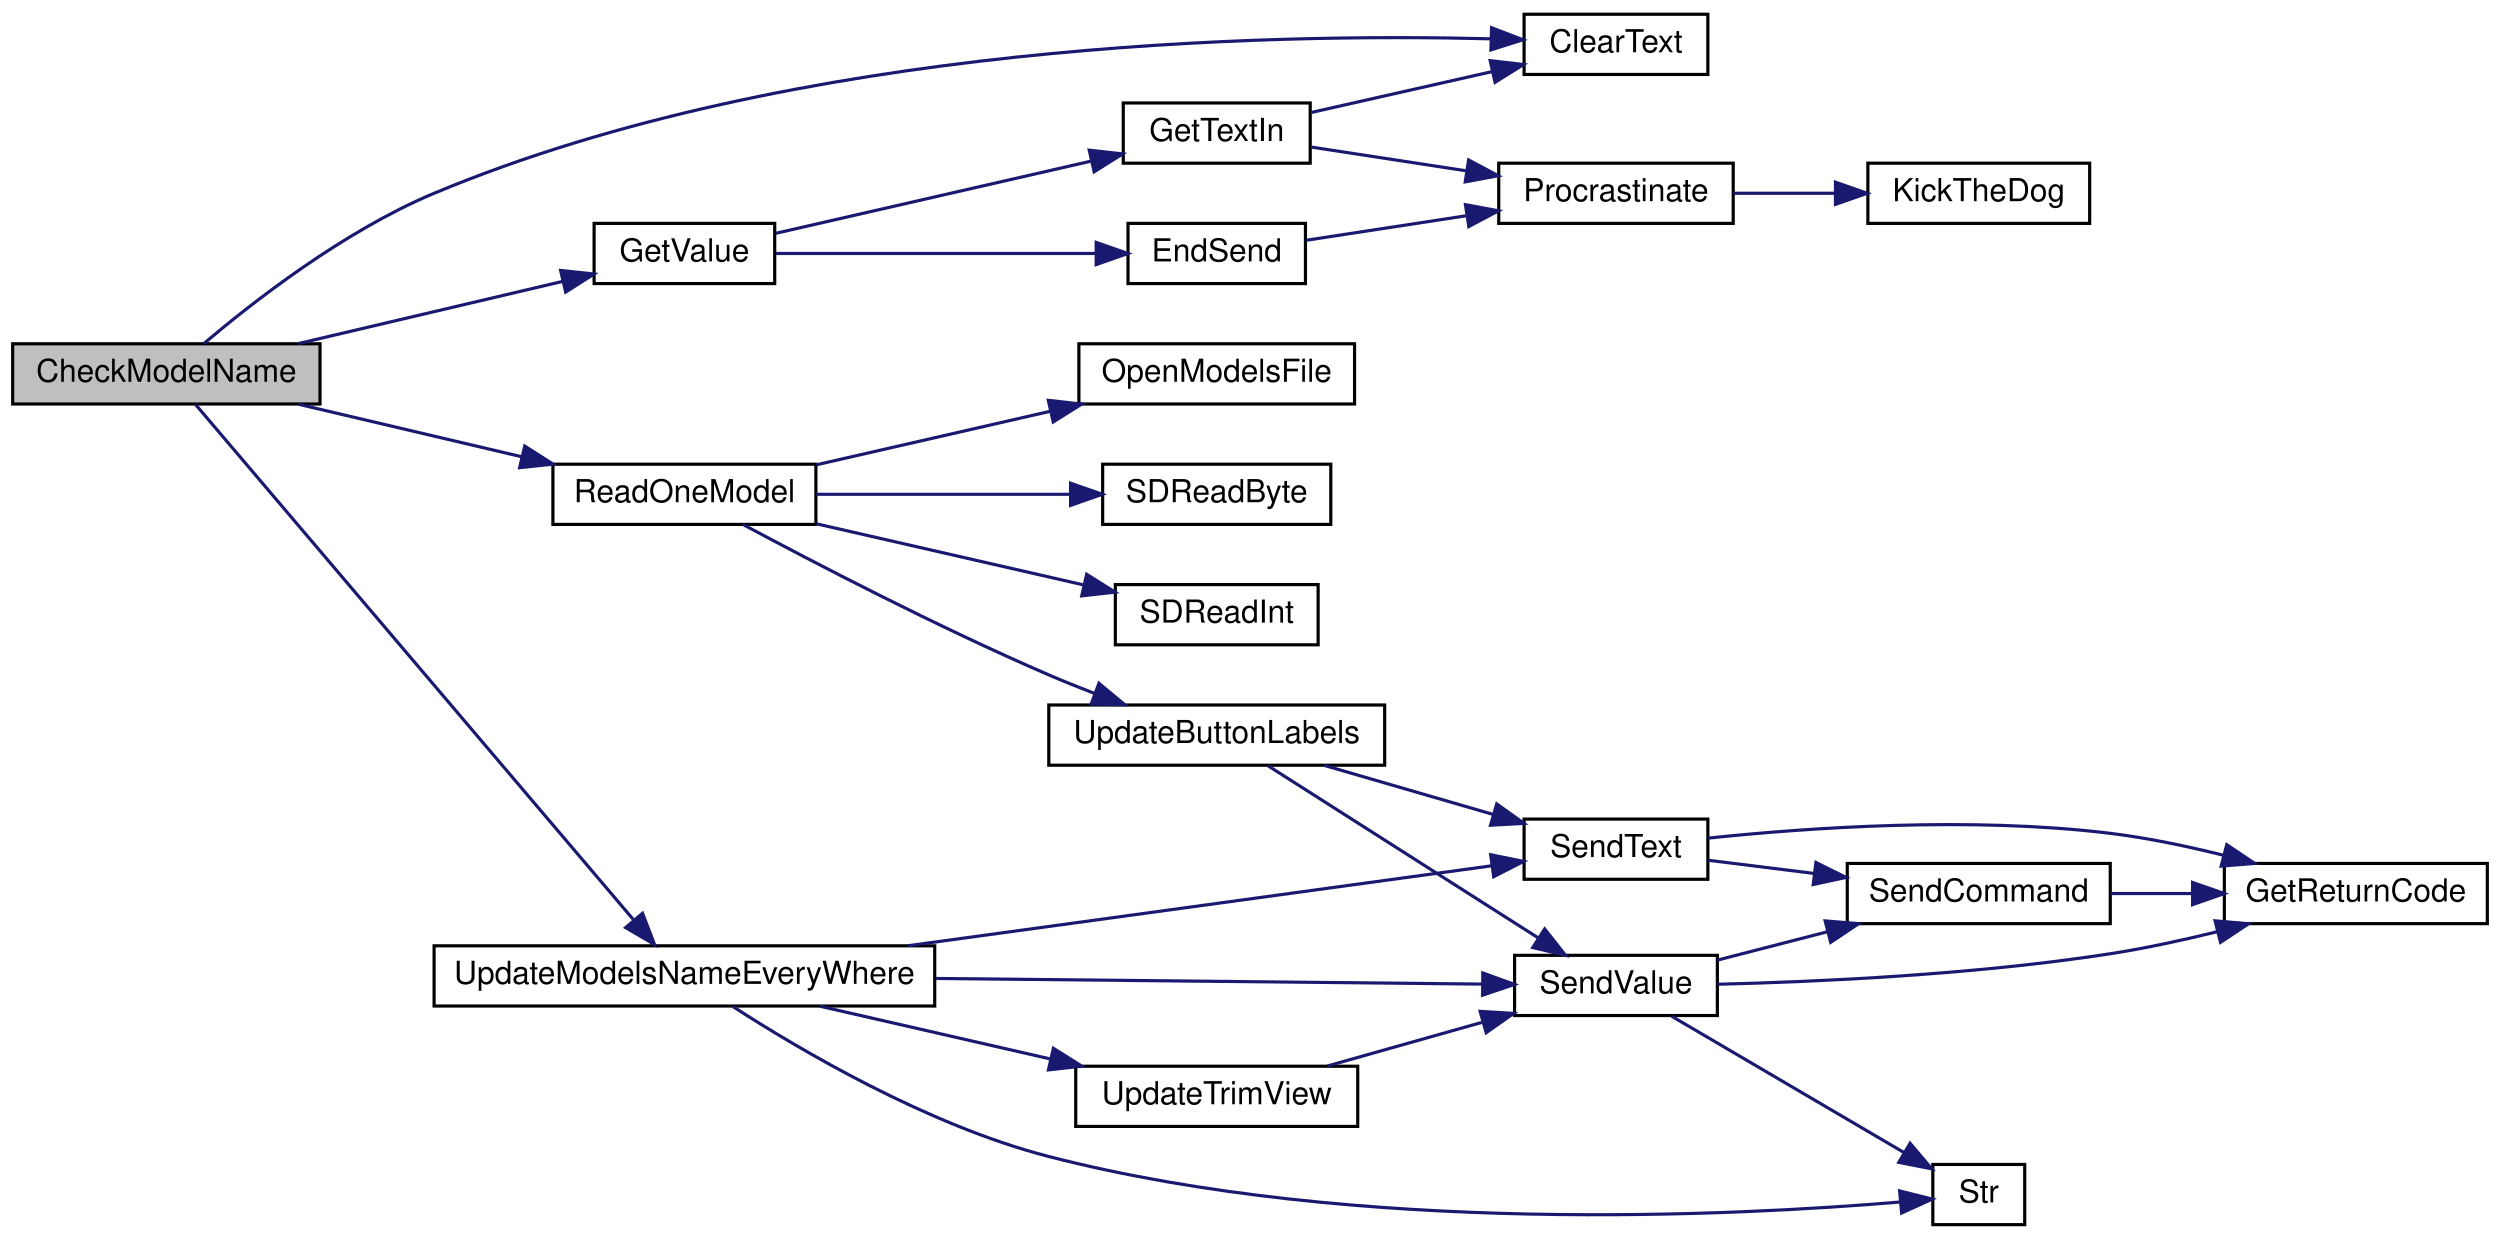
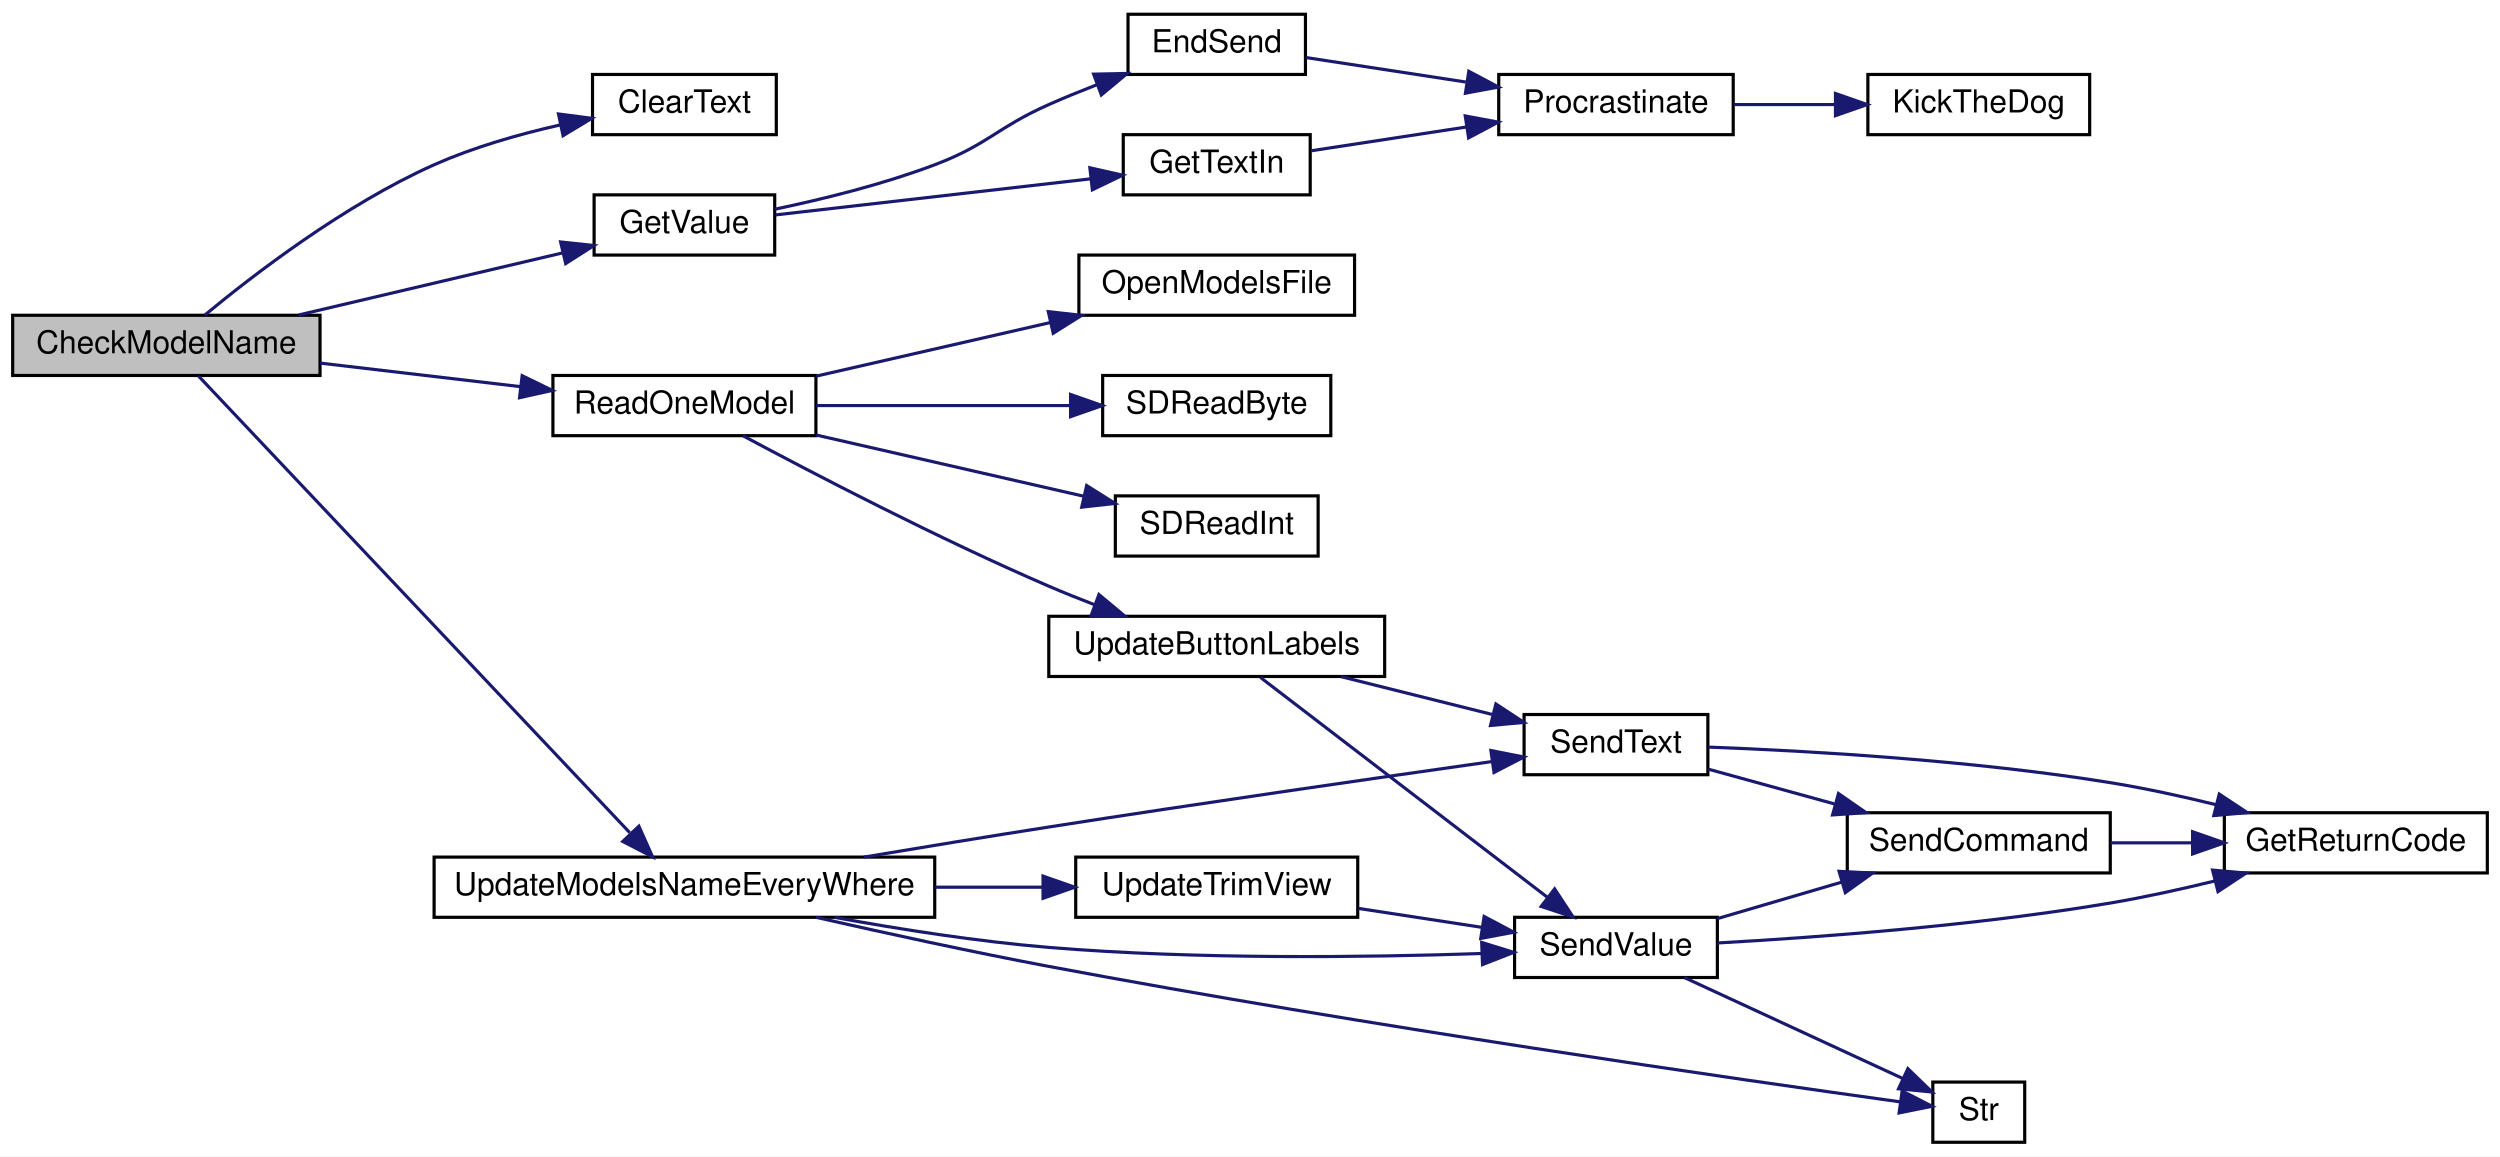
- <svg xmlns="http://www.w3.org/2000/svg" xmlns:xlink="http://www.w3.org/1999/xlink" width="789pt" height="391pt" viewBox="0.00 0.00 789.00 391.00">
-   <g id="graph0" class="graph" transform="scale(1 1) rotate(0) translate(4 387)">
-     <polygon fill="white" stroke="transparent" points="-4,4 -4,-387 785,-387 785,4 -4,4" />
+ <svg xmlns="http://www.w3.org/2000/svg" xmlns:xlink="http://www.w3.org/1999/xlink" width="789pt" height="365pt" viewBox="0.00 0.00 789.00 365.00">
+   <g id="graph0" class="graph" transform="scale(1 1) rotate(0) translate(4 361)">
+     <polygon fill="white" stroke="transparent" points="-4,4 -4,-361 785,-361 785,4 -4,4" />
    <g id="node1" class="node">
      <g id="a_node1">
        <a xlink:title=" ">
-           <polygon fill="#bfbfbf" stroke="black" points="0,-259.5 0,-278.5 97,-278.5 97,-259.5 0,-259.5" />
-           <text text-anchor="middle" x="48.5" y="-266.5" font-family="Helvetica,sans-Serif" font-size="10.00">CheckModelName</text>
+           <polygon fill="#bfbfbf" stroke="black" points="0,-242.5 0,-261.5 97,-261.5 97,-242.5 0,-242.5" />
+           <text text-anchor="middle" x="48.5" y="-249.5" font-family="Helvetica,sans-Serif" font-size="10.00">CheckModelName</text>
        </a>
      </g>
    </g>
    <g id="node2" class="node">
      <g id="a_node2">
        <a xlink:href="_transmitter_code_2src_2main_8cpp.html#af0852678d8e89501acee8951f09d3b43" target="_top" xlink:title=" ">
-           <polygon fill="white" stroke="black" points="477,-363.5 477,-382.5 535,-382.5 535,-363.5 477,-363.5" />
-           <text text-anchor="middle" x="506" y="-370.5" font-family="Helvetica,sans-Serif" font-size="10.00">ClearText</text>
+           <polygon fill="white" stroke="black" points="183,-318.5 183,-337.5 241,-337.5 241,-318.5 183,-318.5" />
+           <text text-anchor="middle" x="212" y="-325.5" font-family="Helvetica,sans-Serif" font-size="10.00">ClearText</text>
        </a>
      </g>
    </g>
    <g id="edge1" class="edge">
-       <path fill="none" stroke="midnightblue" d="M60.26,-278.51C75.39,-291.35 104.34,-314.01 133,-326 247.24,-373.79 397.12,-376.51 466.58,-374.75" />
-       <polygon fill="midnightblue" stroke="midnightblue" points="466.74,-378.25 476.63,-374.45 466.53,-371.25 466.74,-378.25" />
+       <path fill="none" stroke="midnightblue" d="M60.6,-261.54C75.9,-274.2 104.78,-296.43 133,-309 145.46,-314.55 159.79,-318.63 172.74,-321.56" />
+       <polygon fill="midnightblue" stroke="midnightblue" points="172.26,-325.03 182.77,-323.66 173.7,-318.18 172.26,-325.03" />
    </g>
    <g id="node3" class="node">
      <g id="a_node3">
        <a xlink:href="_transmitter_code_2src_2main_8cpp.html#ad957c44f88874b35bd11323a86408e59" target="_top" xlink:title=" ">
-           <polygon fill="white" stroke="black" points="183.5,-297.5 183.5,-316.5 240.5,-316.5 240.5,-297.5 183.5,-297.5" />
-           <text text-anchor="middle" x="212" y="-304.5" font-family="Helvetica,sans-Serif" font-size="10.00">GetValue</text>
+           <polygon fill="white" stroke="black" points="183.5,-280.5 183.5,-299.5 240.5,-299.5 240.5,-280.5 183.5,-280.5" />
+           <text text-anchor="middle" x="212" y="-287.5" font-family="Helvetica,sans-Serif" font-size="10.00">GetValue</text>
        </a>
      </g>
    </g>
    <g id="edge2" class="edge">
-       <path fill="none" stroke="midnightblue" d="M90.25,-278.59C115.88,-284.62 148.69,-292.34 173.64,-298.21" />
-       <polygon fill="midnightblue" stroke="midnightblue" points="172.93,-301.64 183.47,-300.52 174.53,-294.82 172.93,-301.64" />
+       <path fill="none" stroke="midnightblue" d="M90.25,-261.59C115.88,-267.62 148.69,-275.34 173.64,-281.21" />
+       <polygon fill="midnightblue" stroke="midnightblue" points="172.93,-284.64 183.47,-283.52 174.53,-277.82 172.93,-284.64" />
    </g>
    <g id="node8" class="node">
      <g id="a_node8">
        <a xlink:href="_transmitter_code_2src_2main_8cpp.html#a3d9d955a8c7cfea4cc99e78f3746bd26" target="_top" xlink:title=" ">
-           <polygon fill="white" stroke="black" points="170.5,-221.5 170.5,-240.5 253.5,-240.5 253.5,-221.5 170.5,-221.5" />
-           <text text-anchor="middle" x="212" y="-228.5" font-family="Helvetica,sans-Serif" font-size="10.00">ReadOneModel</text>
-         </a>
-       </g>
-     </g>
-     <g id="edge9" class="edge">
-       <path fill="none" stroke="midnightblue" d="M90.25,-259.41C111.66,-254.37 138.09,-248.16 160.75,-242.82" />
-       <polygon fill="midnightblue" stroke="midnightblue" points="161.61,-246.22 170.54,-240.52 160,-239.4 161.61,-246.22" />
+           <polygon fill="white" stroke="black" points="170.5,-223.5 170.5,-242.5 253.5,-242.5 253.5,-223.5 170.5,-223.5" />
+           <text text-anchor="middle" x="212" y="-230.5" font-family="Helvetica,sans-Serif" font-size="10.00">ReadOneModel</text>
+         </a>
+       </g>
+     </g>
+     <g id="edge8" class="edge">
+       <path fill="none" stroke="midnightblue" d="M97.08,-246.4C116.98,-244.06 140.13,-241.34 160.35,-238.96" />
+       <polygon fill="midnightblue" stroke="midnightblue" points="160.79,-242.43 170.31,-237.79 159.97,-235.48 160.79,-242.43" />
    </g>
    <g id="node18" class="node">
      <g id="a_node18">
        <a xlink:href="_transmitter_code_2src_2main_8cpp.html#a9e1de754e1d2d483fb15957f70cf0488" target="_top" xlink:title=" ">
-           <polygon fill="white" stroke="black" points="133,-69.5 133,-88.5 291,-88.5 291,-69.5 133,-69.5" />
-           <text text-anchor="middle" x="212" y="-76.5" font-family="Helvetica,sans-Serif" font-size="10.00">UpdateModelsNameEveryWhere</text>
-         </a>
-       </g>
-     </g>
-     <g id="edge22" class="edge">
-       <path fill="none" stroke="midnightblue" d="M57.73,-259.32C83.43,-229.09 162.43,-136.14 195.84,-96.84" />
-       <polygon fill="midnightblue" stroke="midnightblue" points="198.78,-98.78 202.59,-88.89 193.45,-94.24 198.78,-98.78" />
+           <polygon fill="white" stroke="black" points="133,-71.5 133,-90.5 291,-90.5 291,-71.5 133,-71.5" />
+           <text text-anchor="middle" x="212" y="-78.5" font-family="Helvetica,sans-Serif" font-size="10.00">UpdateModelsNameEveryWhere</text>
+         </a>
+       </g>
+     </g>
+     <g id="edge21" class="edge">
+       <path fill="none" stroke="midnightblue" d="M58.65,-242.32C84.96,-214.45 161.13,-133.8 194.74,-98.22" />
+       <polygon fill="midnightblue" stroke="midnightblue" points="197.63,-100.25 201.95,-90.58 192.54,-95.44 197.63,-100.25" />
    </g>
    <g id="node4" class="node">
      <g id="a_node4">
        <a xlink:href="_transmitter_code_2src_2main_8cpp.html#ad7b8aa834c87265667a5687b1787a1cc" target="_top" xlink:title=" ">
-           <polygon fill="white" stroke="black" points="352,-297.5 352,-316.5 408,-316.5 408,-297.5 352,-297.5" />
-           <text text-anchor="middle" x="380" y="-304.5" font-family="Helvetica,sans-Serif" font-size="10.00">EndSend</text>
+           <polygon fill="white" stroke="black" points="352,-337.5 352,-356.5 408,-356.5 408,-337.5 352,-337.5" />
+           <text text-anchor="middle" x="380" y="-344.5" font-family="Helvetica,sans-Serif" font-size="10.00">EndSend</text>
        </a>
      </g>
    </g>
    <g id="edge3" class="edge">
-       <path fill="none" stroke="midnightblue" d="M240.78,-307C268.44,-307 311.07,-307 341.67,-307" />
-       <polygon fill="midnightblue" stroke="midnightblue" points="341.95,-310.5 351.95,-307 341.95,-303.5 341.95,-310.5" />
+       <path fill="none" stroke="midnightblue" d="M240.57,-294.98C255.73,-298.15 274.71,-302.83 291,-309 307.92,-315.41 310.47,-320.66 327,-328 331.82,-330.14 336.96,-332.23 342.06,-334.21" />
+       <polygon fill="midnightblue" stroke="midnightblue" points="341.14,-337.6 351.73,-337.82 343.59,-331.04 341.14,-337.6" />
    </g>
    <g id="node7" class="node">
      <g id="a_node7">
        <a xlink:href="_transmitter_code_2src_2main_8cpp.html#a6fe457db5d6bc71ccb447dee824abf6a" target="_top" xlink:title=" ">
-           <polygon fill="white" stroke="black" points="350.5,-335.5 350.5,-354.5 409.5,-354.5 409.5,-335.5 350.5,-335.5" />
-           <text text-anchor="middle" x="380" y="-342.5" font-family="Helvetica,sans-Serif" font-size="10.00">GetTextIn</text>
+           <polygon fill="white" stroke="black" points="350.5,-299.5 350.5,-318.5 409.5,-318.5 409.5,-299.5 350.5,-299.5" />
+           <text text-anchor="middle" x="380" y="-306.5" font-family="Helvetica,sans-Serif" font-size="10.00">GetTextIn</text>
        </a>
      </g>
    </g>
    <g id="edge6" class="edge">
-       <path fill="none" stroke="midnightblue" d="M240.78,-313.36C268.07,-319.61 309.91,-329.19 340.42,-336.17" />
-       <polygon fill="midnightblue" stroke="midnightblue" points="339.76,-339.61 350.29,-338.43 341.32,-332.78 339.76,-339.61" />
+       <path fill="none" stroke="midnightblue" d="M240.78,-293.18C267.95,-296.29 309.55,-301.05 340.02,-304.54" />
+       <polygon fill="midnightblue" stroke="midnightblue" points="339.96,-308.05 350.29,-305.71 340.75,-301.1 339.96,-308.05" />
    </g>
    <g id="node5" class="node">
      <g id="a_node5">
        <a xlink:href="_radio_functions_8cpp.html#a760609a682300dfe6bfaac737fd4d5eb" target="_top" xlink:title=" ">
-           <polygon fill="white" stroke="black" points="469,-316.5 469,-335.5 543,-335.5 543,-316.5 469,-316.5" />
-           <text text-anchor="middle" x="506" y="-323.5" font-family="Helvetica,sans-Serif" font-size="10.00">Procrastinate</text>
+           <polygon fill="white" stroke="black" points="469,-318.5 469,-337.5 543,-337.5 543,-318.5 469,-318.5" />
+           <text text-anchor="middle" x="506" y="-325.5" font-family="Helvetica,sans-Serif" font-size="10.00">Procrastinate</text>
        </a>
      </g>
    </g>
    <g id="edge4" class="edge">
-       <path fill="none" stroke="midnightblue" d="M408.21,-311.17C422.97,-313.43 441.62,-316.29 458.6,-318.89" />
-       <polygon fill="midnightblue" stroke="midnightblue" points="458.49,-322.41 468.91,-320.47 459.55,-315.5 458.49,-322.41" />
+       <path fill="none" stroke="midnightblue" d="M408.21,-342.83C422.97,-340.57 441.62,-337.71 458.6,-335.11" />
+       <polygon fill="midnightblue" stroke="midnightblue" points="459.55,-338.5 468.91,-333.53 458.49,-331.59 459.55,-338.5" />
    </g>
    <g id="node6" class="node">
      <g id="a_node6">
        <a xlink:href="_transmitter_code_2src_2main_8cpp.html#ada95a00a341e4a80176eda743a94ab2e" target="_top" xlink:title=" ">
-           <polygon fill="white" stroke="black" points="585.5,-316.5 585.5,-335.5 655.5,-335.5 655.5,-316.5 585.5,-316.5" />
-           <text text-anchor="middle" x="620.5" y="-323.5" font-family="Helvetica,sans-Serif" font-size="10.00">KickTheDog</text>
+           <polygon fill="white" stroke="black" points="585.5,-318.5 585.5,-337.5 655.5,-337.5 655.5,-318.5 585.5,-318.5" />
+           <text text-anchor="middle" x="620.5" y="-325.5" font-family="Helvetica,sans-Serif" font-size="10.00">KickTheDog</text>
        </a>
      </g>
    </g>
    <g id="edge5" class="edge">
-       <path fill="none" stroke="midnightblue" d="M543.21,-326C553.33,-326 564.44,-326 574.98,-326" />
-       <polygon fill="midnightblue" stroke="midnightblue" points="575.27,-329.5 585.27,-326 575.27,-322.5 575.27,-329.5" />
+       <path fill="none" stroke="midnightblue" d="M543.21,-328C553.33,-328 564.44,-328 574.98,-328" />
+       <polygon fill="midnightblue" stroke="midnightblue" points="575.27,-331.5 585.27,-328 575.27,-324.5 575.27,-331.5" />
    </g>
    <g id="edge7" class="edge">
-       <path fill="none" stroke="midnightblue" d="M409.76,-351.49C426.78,-355.34 448.55,-360.25 466.98,-364.42" />
-       <polygon fill="midnightblue" stroke="midnightblue" points="466.3,-367.85 476.82,-366.64 467.84,-361.02 466.3,-367.85" />
-     </g>
-     <g id="edge8" class="edge">
-       <path fill="none" stroke="midnightblue" d="M409.76,-340.59C424.33,-338.36 442.39,-335.59 458.85,-333.07" />
-       <polygon fill="midnightblue" stroke="midnightblue" points="459.49,-336.51 468.84,-331.54 458.43,-329.6 459.49,-336.51" />
+       <path fill="none" stroke="midnightblue" d="M409.76,-313.41C424.33,-315.64 442.39,-318.41 458.85,-320.93" />
+       <polygon fill="midnightblue" stroke="midnightblue" points="458.43,-324.4 468.84,-322.46 459.49,-317.49 458.43,-324.4" />
    </g>
    <g id="node9" class="node">
      <g id="a_node9">
        <a xlink:href="_transmitter_code_2src_2main_8cpp.html#ae7618f38a148877bc5681be58cba8354" target="_top" xlink:title=" ">
-           <polygon fill="white" stroke="black" points="336.5,-259.5 336.5,-278.5 423.5,-278.5 423.5,-259.5 336.5,-259.5" />
-           <text text-anchor="middle" x="380" y="-266.5" font-family="Helvetica,sans-Serif" font-size="10.00">OpenModelsFile</text>
-         </a>
-       </g>
-     </g>
-     <g id="edge10" class="edge">
-       <path fill="none" stroke="midnightblue" d="M253.61,-240.3C275.86,-245.39 303.68,-251.76 327.45,-257.2" />
-       <polygon fill="midnightblue" stroke="midnightblue" points="326.84,-260.65 337.37,-259.47 328.4,-253.83 326.84,-260.65" />
+           <polygon fill="white" stroke="black" points="336.5,-261.5 336.5,-280.5 423.5,-280.5 423.5,-261.5 336.5,-261.5" />
+           <text text-anchor="middle" x="380" y="-268.5" font-family="Helvetica,sans-Serif" font-size="10.00">OpenModelsFile</text>
+         </a>
+       </g>
+     </g>
+     <g id="edge9" class="edge">
+       <path fill="none" stroke="midnightblue" d="M253.61,-242.3C275.86,-247.39 303.68,-253.76 327.45,-259.2" />
+       <polygon fill="midnightblue" stroke="midnightblue" points="326.84,-262.65 337.37,-261.47 328.4,-255.83 326.84,-262.65" />
    </g>
    <g id="node10" class="node">
      <g id="a_node10">
        <a xlink:href="_transmitter_code_2src_2main_8cpp.html#af5db4d6f5f17a24fc08503a4e14de200" target="_top" xlink:title=" ">
-           <polygon fill="white" stroke="black" points="344,-221.5 344,-240.5 416,-240.5 416,-221.5 344,-221.5" />
-           <text text-anchor="middle" x="380" y="-228.5" font-family="Helvetica,sans-Serif" font-size="10.00">SDReadByte</text>
-         </a>
-       </g>
-     </g>
-     <g id="edge11" class="edge">
-       <path fill="none" stroke="midnightblue" d="M253.61,-231C277.8,-231 308.55,-231 333.55,-231" />
-       <polygon fill="midnightblue" stroke="midnightblue" points="333.87,-234.5 343.87,-231 333.87,-227.5 333.87,-234.5" />
+           <polygon fill="white" stroke="black" points="344,-223.5 344,-242.5 416,-242.5 416,-223.5 344,-223.5" />
+           <text text-anchor="middle" x="380" y="-230.5" font-family="Helvetica,sans-Serif" font-size="10.00">SDReadByte</text>
+         </a>
+       </g>
+     </g>
+     <g id="edge10" class="edge">
+       <path fill="none" stroke="midnightblue" d="M253.61,-233C277.8,-233 308.55,-233 333.55,-233" />
+       <polygon fill="midnightblue" stroke="midnightblue" points="333.87,-236.5 343.87,-233 333.87,-229.5 333.87,-236.5" />
    </g>
    <g id="node11" class="node">
      <g id="a_node11">
        <a xlink:href="_transmitter_code_2src_2main_8cpp.html#ab6670478c40dbf268914a0bfc6831085" target="_top" xlink:title=" ">
-           <polygon fill="white" stroke="black" points="348,-183.5 348,-202.5 412,-202.5 412,-183.5 348,-183.5" />
-           <text text-anchor="middle" x="380" y="-190.5" font-family="Helvetica,sans-Serif" font-size="10.00">SDReadInt</text>
-         </a>
-       </g>
-     </g>
-     <g id="edge12" class="edge">
-       <path fill="none" stroke="midnightblue" d="M253.61,-221.7C279.28,-215.83 312.36,-208.26 338.09,-202.37" />
-       <polygon fill="midnightblue" stroke="midnightblue" points="338.95,-205.76 347.91,-200.12 337.39,-198.94 338.95,-205.76" />
+           <polygon fill="white" stroke="black" points="348,-185.5 348,-204.5 412,-204.5 412,-185.5 348,-185.5" />
+           <text text-anchor="middle" x="380" y="-192.5" font-family="Helvetica,sans-Serif" font-size="10.00">SDReadInt</text>
+         </a>
+       </g>
+     </g>
+     <g id="edge11" class="edge">
+       <path fill="none" stroke="midnightblue" d="M253.61,-223.7C279.28,-217.83 312.36,-210.26 338.09,-204.37" />
+       <polygon fill="midnightblue" stroke="midnightblue" points="338.95,-207.76 347.91,-202.12 337.39,-200.94 338.95,-207.76" />
    </g>
    <g id="node12" class="node">
      <g id="a_node12">
        <a xlink:href="_transmitter_code_2src_2main_8cpp.html#abf59862cf6c4e3df5a76f0bfea8919ef" target="_top" xlink:title=" ">
-           <polygon fill="white" stroke="black" points="327,-145.5 327,-164.5 433,-164.5 433,-145.5 327,-145.5" />
-           <text text-anchor="middle" x="380" y="-152.5" font-family="Helvetica,sans-Serif" font-size="10.00">UpdateButtonLabels</text>
-         </a>
-       </g>
-     </g>
-     <g id="edge13" class="edge">
-       <path fill="none" stroke="midnightblue" d="M230.48,-221.48C252.6,-209.62 292.05,-189.07 327,-174 331.68,-171.98 336.65,-169.99 341.59,-168.09" />
-       <polygon fill="midnightblue" stroke="midnightblue" points="342.83,-171.36 350.97,-164.58 340.38,-164.8 342.83,-171.36" />
+           <polygon fill="white" stroke="black" points="327,-147.5 327,-166.5 433,-166.5 433,-147.5 327,-147.5" />
+           <text text-anchor="middle" x="380" y="-154.5" font-family="Helvetica,sans-Serif" font-size="10.00">UpdateButtonLabels</text>
+         </a>
+       </g>
+     </g>
+     <g id="edge12" class="edge">
+       <path fill="none" stroke="midnightblue" d="M230.48,-223.48C252.6,-211.62 292.05,-191.07 327,-176 331.68,-173.98 336.65,-171.99 341.59,-170.09" />
+       <polygon fill="midnightblue" stroke="midnightblue" points="342.83,-173.36 350.97,-166.58 340.38,-166.8 342.83,-173.36" />
    </g>
    <g id="node13" class="node">
      <g id="a_node13">
        <a xlink:href="_transmitter_code_2src_2main_8cpp.html#afe513398f72d5e48f691830a1ef6eb42" target="_top" xlink:title=" ">
-           <polygon fill="white" stroke="black" points="477,-109.5 477,-128.5 535,-128.5 535,-109.5 477,-109.5" />
-           <text text-anchor="middle" x="506" y="-116.5" font-family="Helvetica,sans-Serif" font-size="10.00">SendText</text>
-         </a>
-       </g>
-     </g>
-     <g id="edge14" class="edge">
-       <path fill="none" stroke="midnightblue" d="M413.9,-145.45C430.34,-140.68 450.3,-134.88 467.34,-129.93" />
-       <polygon fill="midnightblue" stroke="midnightblue" points="468.36,-133.28 476.99,-127.13 466.41,-126.56 468.36,-133.28" />
+           <polygon fill="white" stroke="black" points="477,-116.5 477,-135.5 535,-135.5 535,-116.5 477,-116.5" />
+           <text text-anchor="middle" x="506" y="-123.5" font-family="Helvetica,sans-Serif" font-size="10.00">SendText</text>
+         </a>
+       </g>
+     </g>
+     <g id="edge13" class="edge">
+       <path fill="none" stroke="midnightblue" d="M419.22,-147.45C434.36,-143.66 451.75,-139.31 466.88,-135.53" />
+       <polygon fill="midnightblue" stroke="midnightblue" points="468.1,-138.83 476.95,-133.01 466.4,-132.04 468.1,-138.83" />
    </g>
    <g id="node16" class="node">
      <g id="a_node16">
        <a xlink:href="_transmitter_code_2src_2main_8cpp.html#a1e20efc1e419b252b50d36f9924503fc" target="_top" xlink:title=" ">
-           <polygon fill="white" stroke="black" points="474,-66.5 474,-85.5 538,-85.5 538,-66.5 474,-66.5" />
-           <text text-anchor="middle" x="506" y="-73.5" font-family="Helvetica,sans-Serif" font-size="10.00">SendValue</text>
-         </a>
-       </g>
-     </g>
-     <g id="edge18" class="edge">
-       <path fill="none" stroke="midnightblue" d="M396.2,-145.31C417.52,-131.74 456.46,-106.92 481.52,-90.96" />
-       <polygon fill="midnightblue" stroke="midnightblue" points="483.5,-93.84 490.06,-85.52 479.74,-87.94 483.5,-93.84" />
+           <polygon fill="white" stroke="black" points="474,-52.5 474,-71.5 538,-71.5 538,-52.5 474,-52.5" />
+           <text text-anchor="middle" x="506" y="-59.5" font-family="Helvetica,sans-Serif" font-size="10.00">SendValue</text>
+         </a>
+       </g>
+     </g>
+     <g id="edge17" class="edge">
+       <path fill="none" stroke="midnightblue" d="M393.8,-147.19C415.26,-130.75 458.67,-97.5 484.44,-77.75" />
+       <polygon fill="midnightblue" stroke="midnightblue" points="486.64,-80.47 492.45,-71.61 482.38,-74.92 486.64,-80.47" />
    </g>
    <g id="node14" class="node">
      <g id="a_node14">
        <a xlink:href="_transmitter_code_2src_2main_8cpp.html#a43937dd3d9c795271fd9c3eb3c6b6410" target="_top" xlink:title=" ">
-           <polygon fill="white" stroke="black" points="698,-95.5 698,-114.5 781,-114.5 781,-95.5 698,-95.5" />
-           <text text-anchor="middle" x="739.5" y="-102.5" font-family="Helvetica,sans-Serif" font-size="10.00">GetReturnCode</text>
-         </a>
-       </g>
-     </g>
-     <g id="edge15" class="edge">
-       <path fill="none" stroke="midnightblue" d="M535.12,-122.49C566.26,-125.76 617.9,-129.39 662,-124 673.77,-122.56 686.33,-119.92 697.8,-117.06" />
-       <polygon fill="midnightblue" stroke="midnightblue" points="698.77,-120.42 707.56,-114.51 697,-113.65 698.77,-120.42" />
+           <polygon fill="white" stroke="black" points="698,-85.5 698,-104.5 781,-104.5 781,-85.5 698,-85.5" />
+           <text text-anchor="middle" x="739.5" y="-92.5" font-family="Helvetica,sans-Serif" font-size="10.00">GetReturnCode</text>
+         </a>
+       </g>
+     </g>
+     <g id="edge14" class="edge">
+       <path fill="none" stroke="midnightblue" d="M535.17,-125.22C566.36,-124.04 618.04,-121.11 662,-114 672.96,-112.23 684.66,-109.67 695.53,-107" />
+       <polygon fill="midnightblue" stroke="midnightblue" points="696.4,-110.39 705.23,-104.54 694.68,-103.61 696.4,-110.39" />
    </g>
    <g id="node15" class="node">
      <g id="a_node15">
        <a xlink:href="_transmitter_code_2src_2main_8cpp.html#aecac2f0c289f02ef3c92b85be82eacac" target="_top" xlink:title=" ">
-           <polygon fill="white" stroke="black" points="579,-95.5 579,-114.5 662,-114.5 662,-95.5 579,-95.5" />
-           <text text-anchor="middle" x="620.5" y="-102.5" font-family="Helvetica,sans-Serif" font-size="10.00">SendCommand</text>
-         </a>
-       </g>
+           <polygon fill="white" stroke="black" points="579,-85.5 579,-104.5 662,-104.5 662,-85.5 579,-85.5" />
+           <text text-anchor="middle" x="620.5" y="-92.5" font-family="Helvetica,sans-Serif" font-size="10.00">SendCommand</text>
+         </a>
+       </g>
+     </g>
+     <g id="edge15" class="edge">
+       <path fill="none" stroke="midnightblue" d="M535.1,-118.26C547.13,-114.94 561.48,-110.99 574.9,-107.29" />
+       <polygon fill="midnightblue" stroke="midnightblue" points="576.22,-110.56 584.93,-104.53 574.36,-103.81 576.22,-110.56" />
    </g>
    <g id="edge16" class="edge">
-       <path fill="none" stroke="midnightblue" d="M535.1,-115.5C545.27,-114.24 557.09,-112.77 568.61,-111.33" />
-       <polygon fill="midnightblue" stroke="midnightblue" points="569.11,-114.8 578.6,-110.09 568.25,-107.85 569.11,-114.8" />
-     </g>
-     <g id="edge17" class="edge">
-       <path fill="none" stroke="midnightblue" d="M662.09,-105C670.35,-105 679.14,-105 687.7,-105" />
-       <polygon fill="midnightblue" stroke="midnightblue" points="687.98,-108.5 697.98,-105 687.98,-101.5 687.98,-108.5" />
+       <path fill="none" stroke="midnightblue" d="M662.09,-95C670.35,-95 679.14,-95 687.7,-95" />
+       <polygon fill="midnightblue" stroke="midnightblue" points="687.98,-98.5 697.98,-95 687.98,-91.5 687.98,-98.5" />
+     </g>
+     <g id="edge18" class="edge">
+       <path fill="none" stroke="midnightblue" d="M538.06,-63.4C569.48,-65.15 619.37,-68.82 662,-76 672.74,-77.81 684.19,-80.33 694.88,-82.94" />
+       <polygon fill="midnightblue" stroke="midnightblue" points="694.29,-86.4 704.84,-85.46 696,-79.61 694.29,-86.4" />
    </g>
    <g id="edge19" class="edge">
-       <path fill="none" stroke="midnightblue" d="M538.06,-76.37C569.48,-77.13 619.37,-79.38 662,-86 673.08,-87.72 684.9,-90.28 695.86,-92.98" />
-       <polygon fill="midnightblue" stroke="midnightblue" points="695.07,-96.39 705.63,-95.46 696.8,-89.6 695.07,-96.39" />
-     </g>
-     <g id="edge20" class="edge">
-       <path fill="none" stroke="midnightblue" d="M538.04,-84C548.81,-86.78 561.14,-89.96 572.89,-92.98" />
-       <polygon fill="midnightblue" stroke="midnightblue" points="572.02,-96.37 582.57,-95.48 573.76,-89.6 572.02,-96.37" />
+       <path fill="none" stroke="midnightblue" d="M538.04,-71.1C550.17,-74.66 564.27,-78.8 577.29,-82.62" />
+       <polygon fill="midnightblue" stroke="midnightblue" points="576.41,-86.01 586.99,-85.46 578.38,-79.29 576.41,-86.01" />
    </g>
    <g id="node17" class="node">
      <g id="a_node17">
        <a xlink:href="_transmitter_code_2src_2main_8cpp.html#a6bac145d5df31efb9c90e2a60a4cbca5" target="_top" xlink:title=" ">
          <polygon fill="white" stroke="black" points="606,-0.5 606,-19.5 635,-19.5 635,-0.5 606,-0.5" />
          <text text-anchor="middle" x="620.5" y="-7.5" font-family="Helvetica,sans-Serif" font-size="10.00">Str</text>
        </a>
      </g>
    </g>
-     <g id="edge21" class="edge">
-       <path fill="none" stroke="midnightblue" d="M523.6,-66.26C542.98,-54.89 575.14,-36.03 596.81,-23.31" />
-       <polygon fill="midnightblue" stroke="midnightblue" points="598.82,-26.19 605.67,-18.11 595.27,-20.15 598.82,-26.19" />
+     <g id="edge20" class="edge">
+       <path fill="none" stroke="midnightblue" d="M527.63,-52.46C547.15,-43.44 576.38,-29.93 596.61,-20.58" />
+       <polygon fill="midnightblue" stroke="midnightblue" points="598.12,-23.74 605.73,-16.36 595.18,-17.38 598.12,-23.74" />
+     </g>
+     <g id="edge22" class="edge">
+       <path fill="none" stroke="midnightblue" d="M268.63,-90.5C287.18,-93.61 307.97,-97.02 327,-100 375.16,-107.53 430.77,-115.54 466.84,-120.65" />
+       <polygon fill="midnightblue" stroke="midnightblue" points="466.53,-124.14 476.92,-122.08 467.51,-117.21 466.53,-124.14" />
    </g>
    <g id="edge23" class="edge">
-       <path fill="none" stroke="midnightblue" d="M282.57,-88.53C340.28,-96.44 420.18,-107.38 466.85,-113.77" />
-       <polygon fill="midnightblue" stroke="midnightblue" points="466.46,-117.25 476.84,-115.14 467.41,-110.32 466.46,-117.25" />
+       <path fill="none" stroke="midnightblue" d="M259.37,-71.49C279.98,-67.72 304.6,-63.85 327,-62 373.67,-58.14 427.46,-58.85 463.59,-60.07" />
+       <polygon fill="midnightblue" stroke="midnightblue" points="463.62,-63.57 473.75,-60.44 463.88,-56.58 463.62,-63.57" />
    </g>
    <g id="edge24" class="edge">
-       <path fill="none" stroke="midnightblue" d="M291.25,-78.2C346.77,-77.63 419.09,-76.88 463.76,-76.42" />
-       <polygon fill="midnightblue" stroke="midnightblue" points="463.98,-79.92 473.95,-76.32 463.91,-72.92 463.98,-79.92" />
-     </g>
-     <g id="edge25" class="edge">
-       <path fill="none" stroke="midnightblue" d="M227.33,-69.32C248.19,-55.82 288.65,-31.89 327,-22 424,3.01 545.02,-3.38 595.57,-7.64" />
-       <polygon fill="midnightblue" stroke="midnightblue" points="595.52,-11.15 605.79,-8.56 596.15,-4.18 595.52,-11.15" />
+       <path fill="none" stroke="midnightblue" d="M253.51,-71.5C275.23,-66.56 302.51,-60.61 327,-56 426.34,-37.31 545.64,-20.2 595.63,-13.26" />
+       <polygon fill="midnightblue" stroke="midnightblue" points="596.32,-16.7 605.74,-11.86 595.36,-9.76 596.32,-16.7" />
    </g>
    <g id="node19" class="node">
      <g id="a_node19">
        <a xlink:href="_transmitter_code_2src_2main_8cpp.html#ac78966debc2cdc13d8ca958ce3b20c78" target="_top" xlink:title=" ">
-           <polygon fill="white" stroke="black" points="335.5,-31.5 335.5,-50.5 424.5,-50.5 424.5,-31.5 335.5,-31.5" />
-           <text text-anchor="middle" x="380" y="-38.5" font-family="Helvetica,sans-Serif" font-size="10.00">UpdateTrimView</text>
-         </a>
-       </g>
+           <polygon fill="white" stroke="black" points="335.5,-71.5 335.5,-90.5 424.5,-90.5 424.5,-71.5 335.5,-71.5" />
+           <text text-anchor="middle" x="380" y="-78.5" font-family="Helvetica,sans-Serif" font-size="10.00">UpdateTrimView</text>
+         </a>
+       </g>
+     </g>
+     <g id="edge25" class="edge">
+       <path fill="none" stroke="midnightblue" d="M291.14,-81C302.61,-81 314.2,-81 325.04,-81" />
+       <polygon fill="midnightblue" stroke="midnightblue" points="325.18,-84.5 335.18,-81 325.18,-77.5 325.18,-84.5" />
    </g>
    <g id="edge26" class="edge">
-       <path fill="none" stroke="midnightblue" d="M254.89,-69.41C276.89,-64.37 304.05,-58.16 327.35,-52.82" />
-       <polygon fill="midnightblue" stroke="midnightblue" points="328.45,-56.16 337.41,-50.52 326.88,-49.34 328.45,-56.16" />
-     </g>
-     <g id="edge27" class="edge">
-       <path fill="none" stroke="midnightblue" d="M414.88,-50.56C429.94,-54.81 447.81,-59.86 463.65,-64.33" />
-       <polygon fill="midnightblue" stroke="midnightblue" points="463.13,-67.82 473.71,-67.17 465.04,-61.08 463.13,-67.82" />
+       <path fill="none" stroke="midnightblue" d="M424.72,-74.3C437.36,-72.36 451.11,-70.26 463.6,-68.34" />
+       <polygon fill="midnightblue" stroke="midnightblue" points="464.39,-71.76 473.74,-66.79 463.33,-64.84 464.39,-71.76" />
    </g>
  </g>
</svg>
